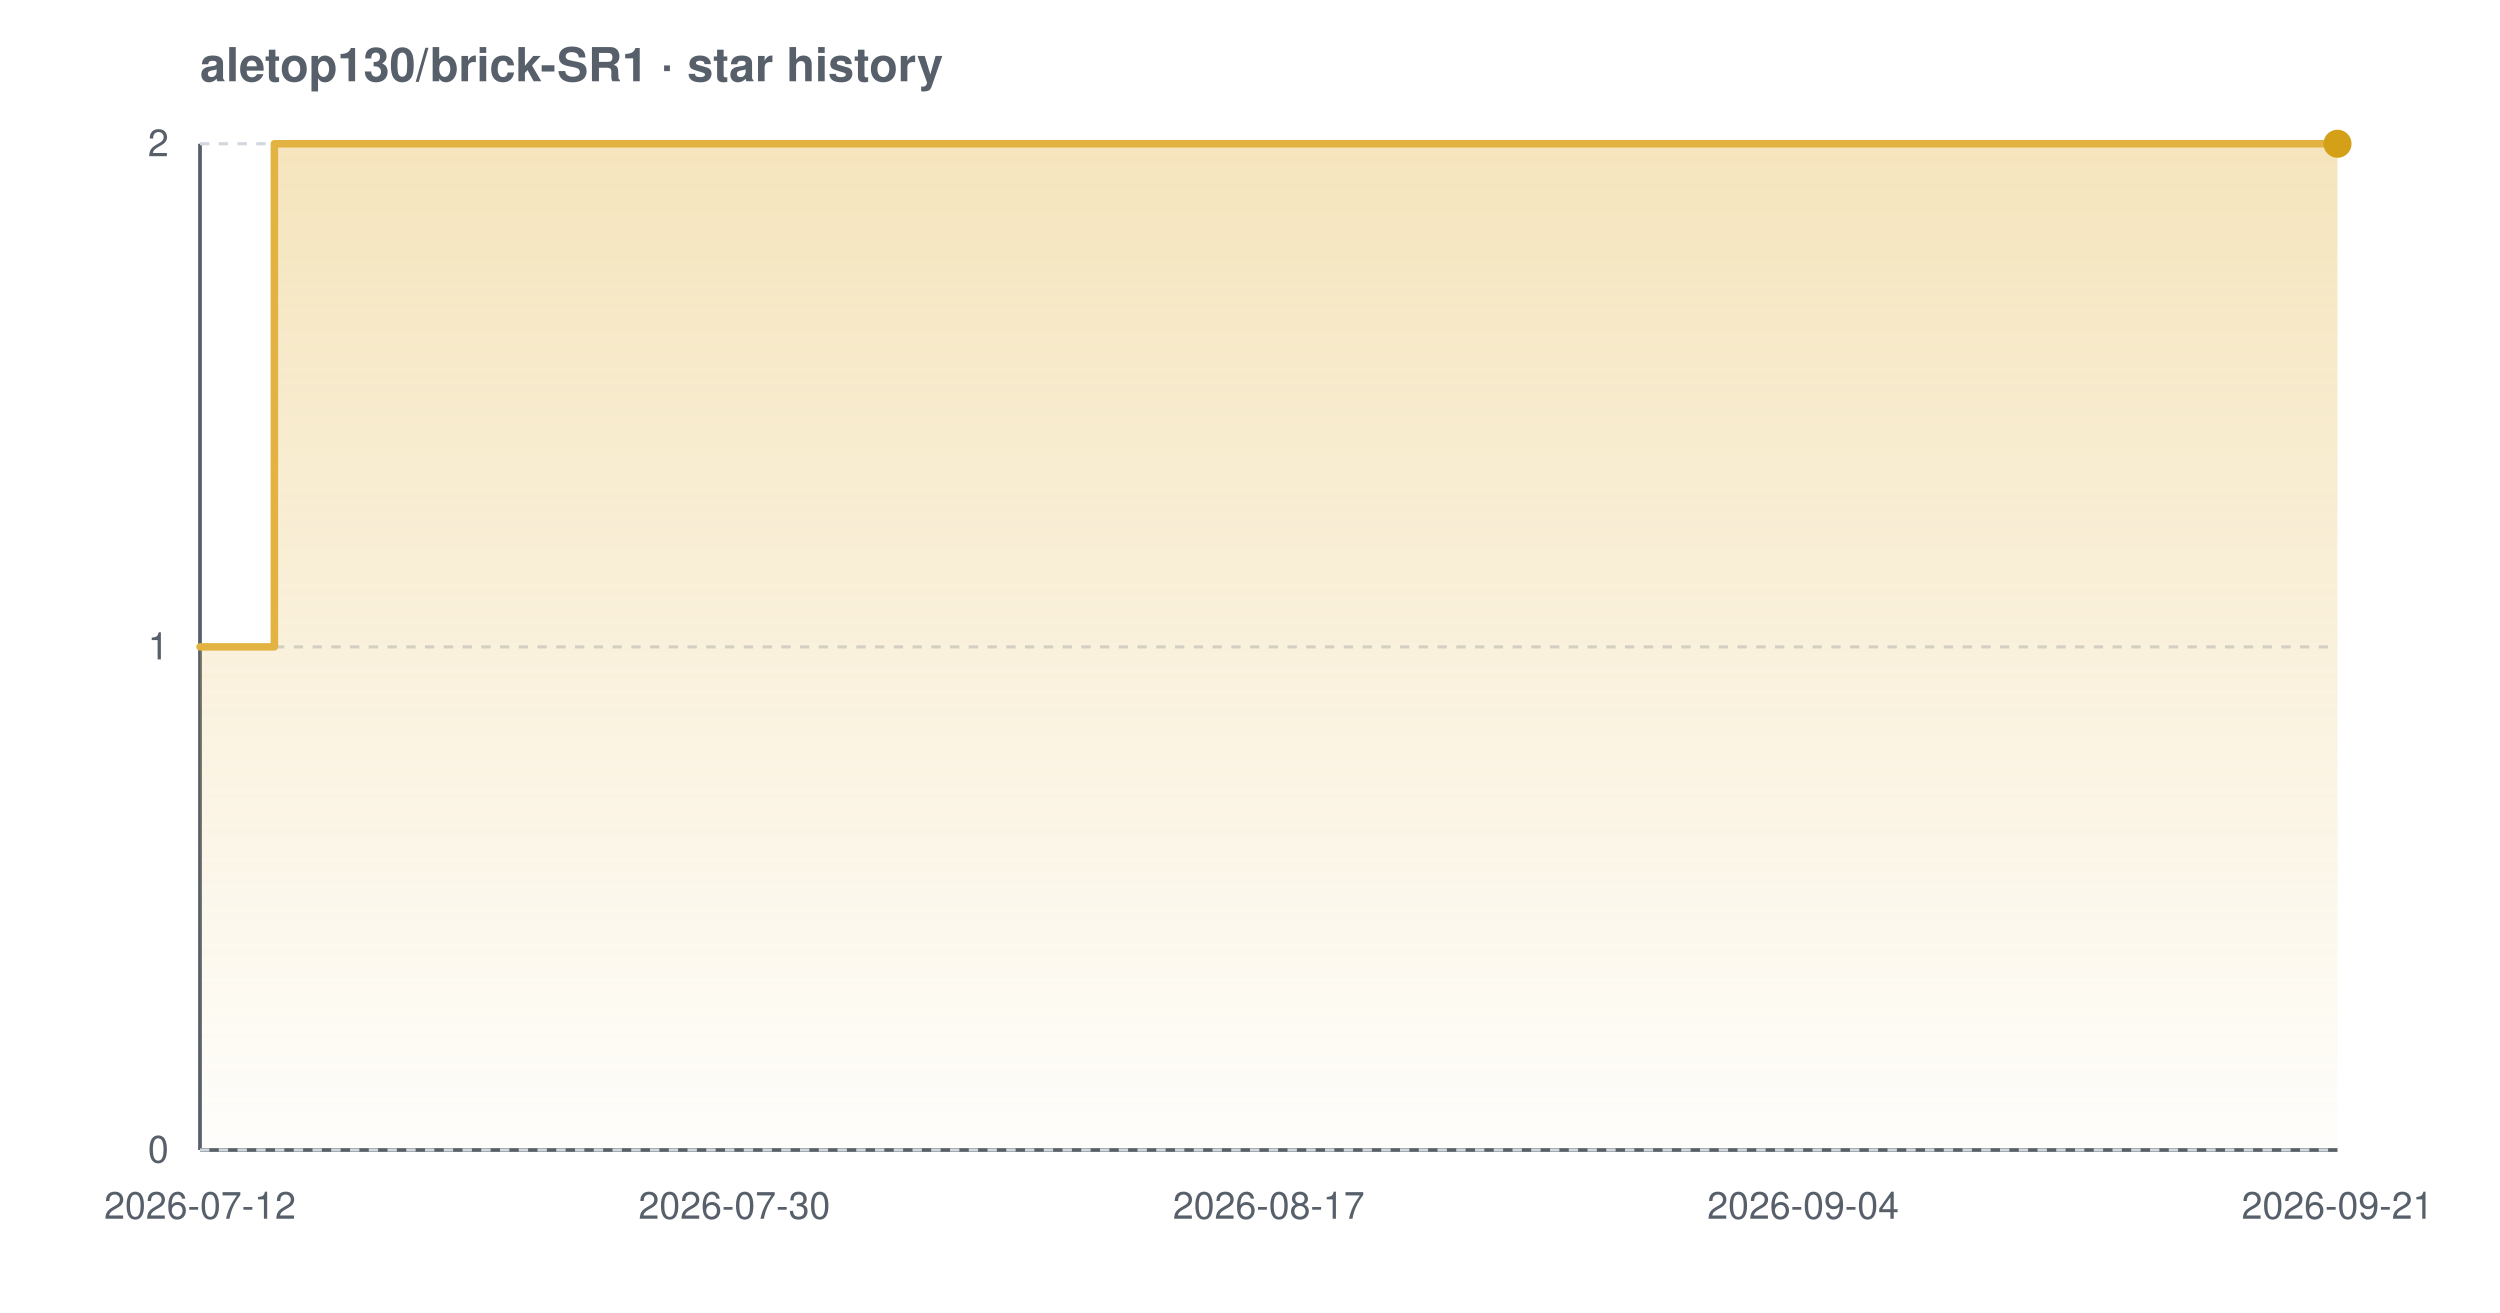
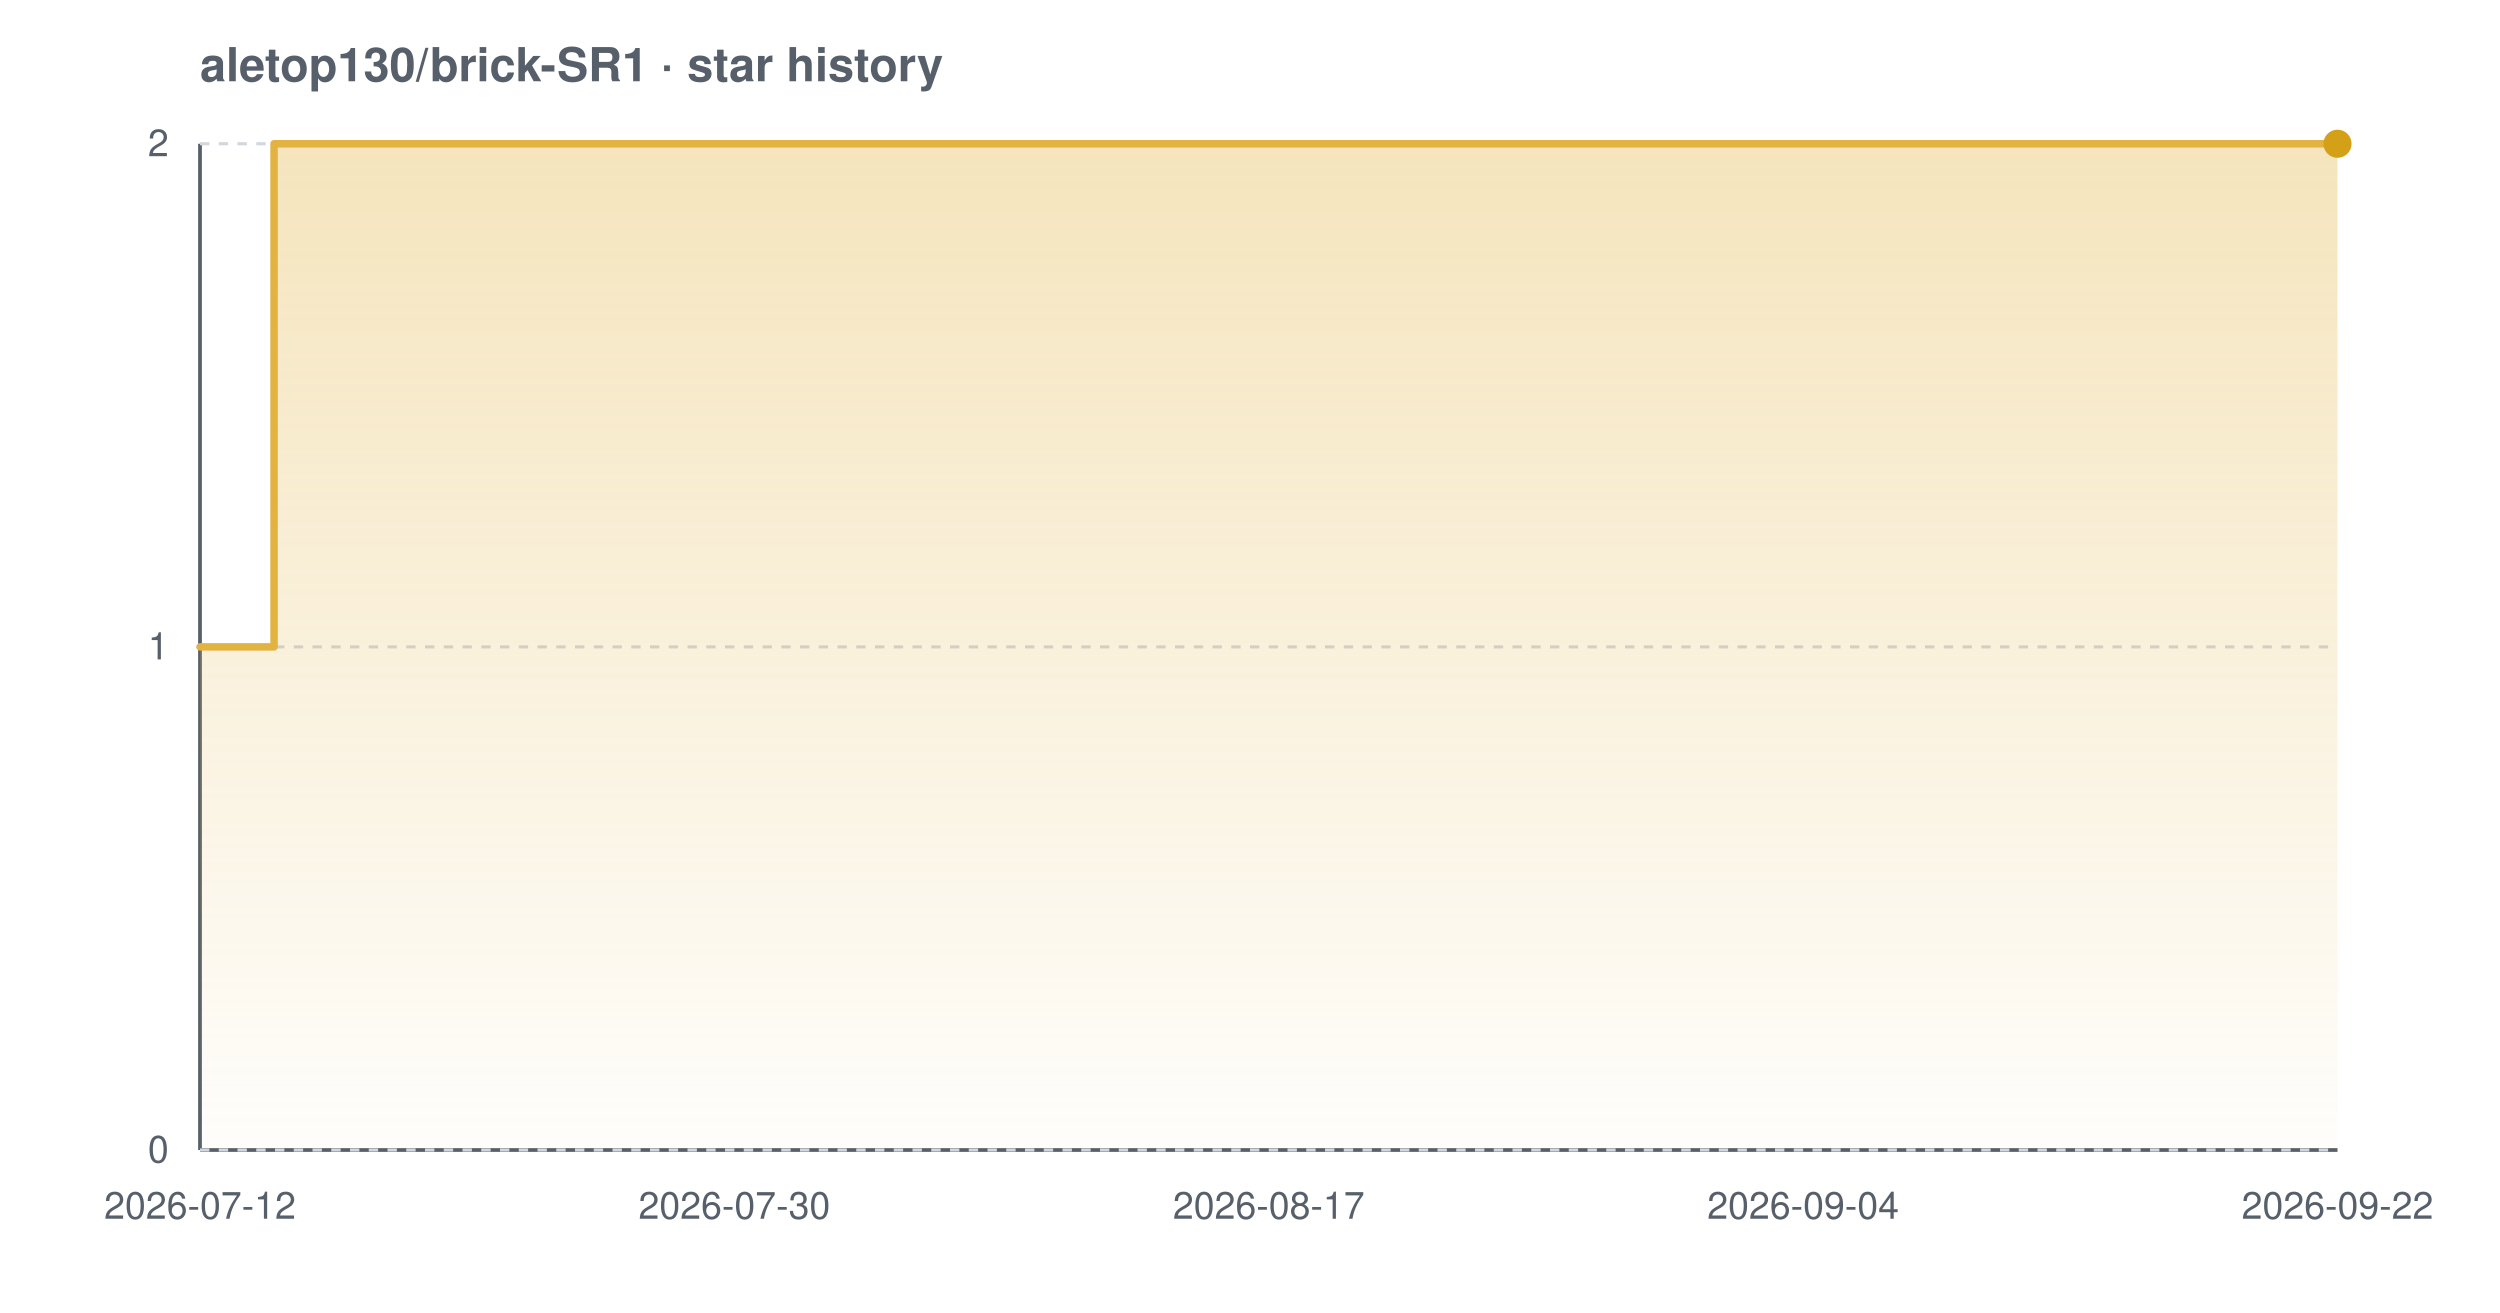
<svg xmlns="http://www.w3.org/2000/svg" width="800" height="420" viewBox="0 0 800 420" font-family="-apple-system,BlinkMacSystemFont,'Segoe UI',Helvetica,Arial,sans-serif" role="img" aria-label="Star history chart for aletop130/brick-SR1">
  <defs>
    <linearGradient id="grad-light" x1="0" y1="0" x2="0" y2="1">
      <stop offset="0%" stop-color="#e3b341" stop-opacity="0.35" />
      <stop offset="100%" stop-color="#e3b341" stop-opacity="0.02" />
    </linearGradient>
  </defs>
  <text x="64" y="26" font-size="15" font-weight="600" fill="#57606a">aletop130/brick-SR1 · star history</text>
  <line x1="64" y1="368" x2="748" y2="368" stroke="#57606a" stroke-width="1.2" />
  <line x1="64" y1="46" x2="64" y2="368" stroke="#57606a" stroke-width="1.2" />
  <line x1="64" y1="368.0" x2="748" y2="368.0" stroke="#d0d7de" stroke-width="1" stroke-dasharray="3 3" />
  <line x1="64" y1="207.0" x2="748" y2="207.0" stroke="#d0d7de" stroke-width="1" stroke-dasharray="3 3" />
  <line x1="64" y1="46.0" x2="748" y2="46.0" stroke="#d0d7de" stroke-width="1" stroke-dasharray="3 3" />
-   <path d="M 64.0 207.0 L 87.8 207.0 L 87.8 46.0 L 748.0 46.0 L 748.0 46.0 L 748.0 368.0 L 64.0 368.0 Z" fill="url(#grad-light)" />
-   <path d="M 64.0 207.0 L 87.8 207.0 L 87.8 46.0 L 748.0 46.0 L 748.0 46.0" fill="none" stroke="#e3b341" stroke-width="2.4" stroke-linejoin="round" stroke-linecap="round" />
+   <path d="M 64.0 207.0 L 87.7 207.0 L 87.7 46.0 L 748.0 46.0 L 748.0 46.0 L 748.0 368.0 L 64.0 368.0 Z" fill="url(#grad-light)" />
+   <path d="M 64.0 207.0 L 87.7 207.0 L 87.7 46.0 L 748.0 46.0 L 748.0 46.0" fill="none" stroke="#e3b341" stroke-width="2.4" stroke-linejoin="round" stroke-linecap="round" />
  <circle cx="748.0" cy="46.0" r="4.5" fill="#d4a017" />
  <text x="54" y="372.0" text-anchor="end" font-size="12" fill="#57606a">0</text>
  <text x="54" y="211.0" text-anchor="end" font-size="12" fill="#57606a">1</text>
  <text x="54" y="50.0" text-anchor="end" font-size="12" fill="#57606a">2</text>
  <text x="64.0" y="390" text-anchor="middle" font-size="12" fill="#57606a">2026-07-12</text>
  <text x="235.0" y="390" text-anchor="middle" font-size="12" fill="#57606a">2026-07-30</text>
  <text x="406.0" y="390" text-anchor="middle" font-size="12" fill="#57606a">2026-08-17</text>
  <text x="577.0" y="390" text-anchor="middle" font-size="12" fill="#57606a">2026-09-04</text>
-   <text x="748.0" y="390" text-anchor="middle" font-size="12" fill="#57606a">2026-09-21</text>
+   <text x="748.0" y="390" text-anchor="middle" font-size="12" fill="#57606a">2026-09-22</text>
</svg>
